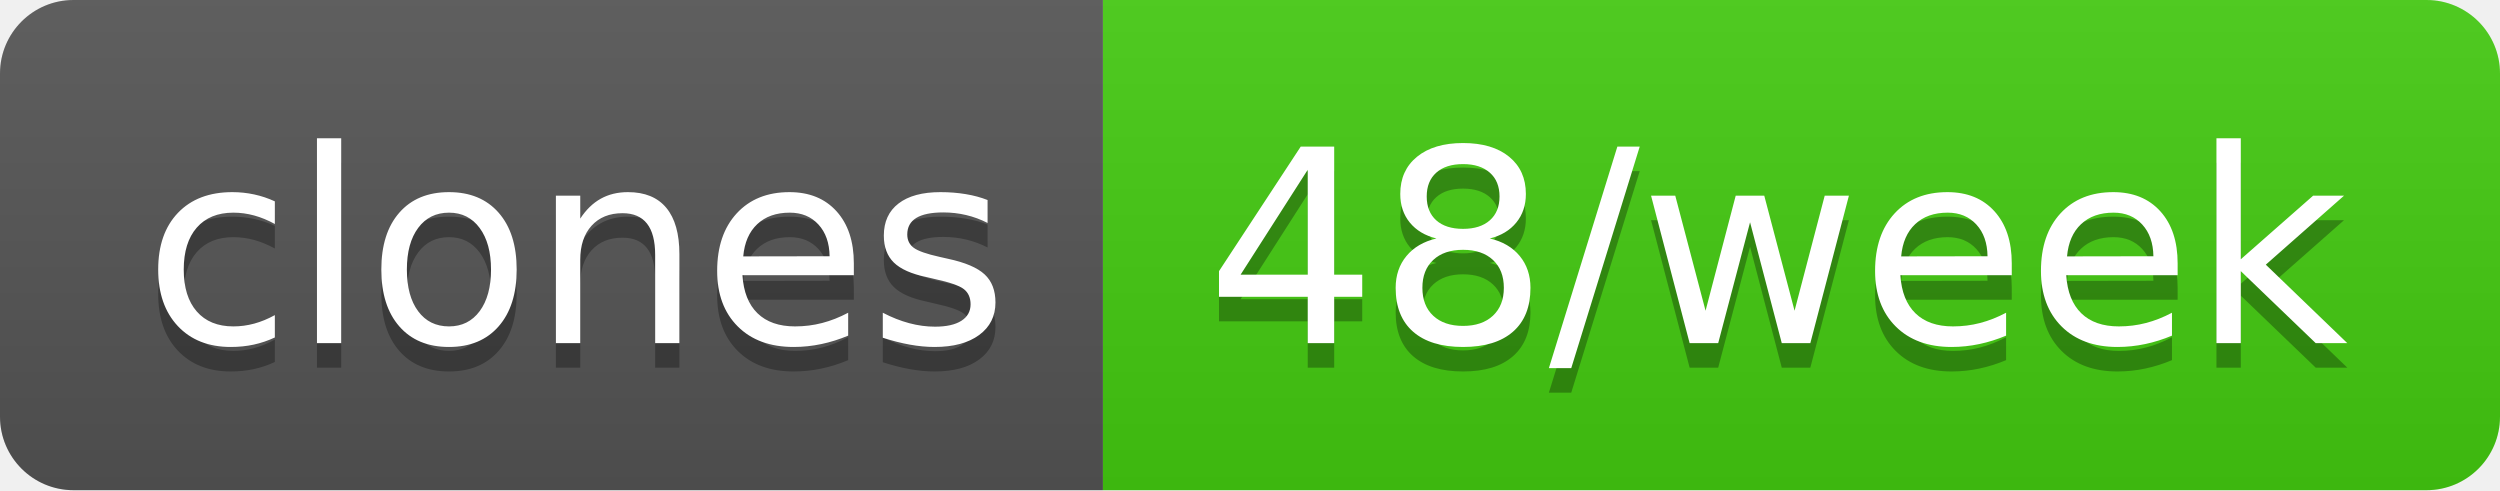
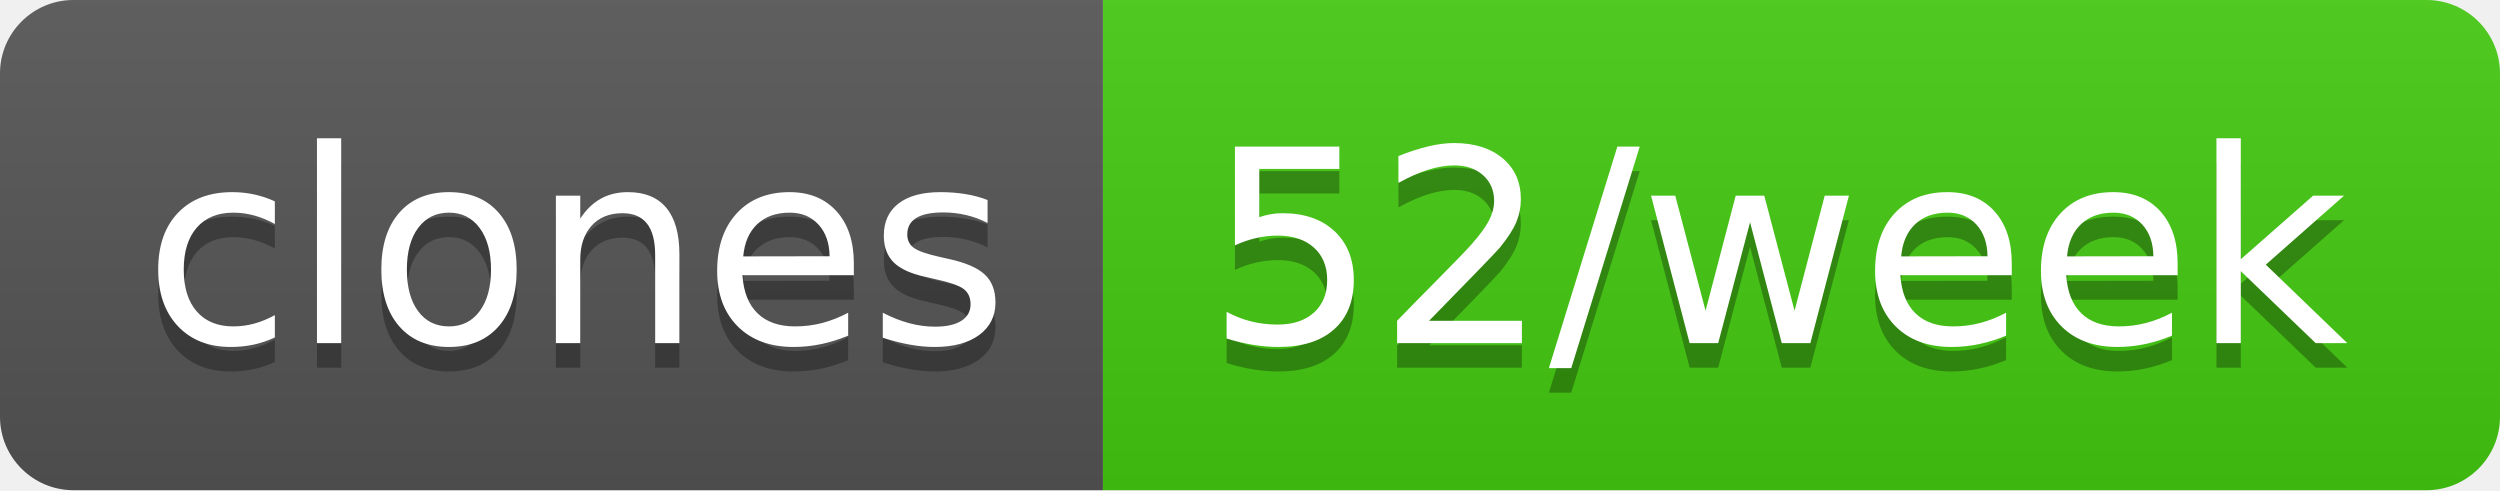
- <svg xmlns="http://www.w3.org/2000/svg" width="102" height="20" role="img" aria-label="clones: 48/week">
+ <svg xmlns="http://www.w3.org/2000/svg" width="102" height="20" role="img" aria-label="clones: 52/week">
  <linearGradient id="s" x2="0" y2="100%">
    <stop offset="0" stop-color="#bbb" stop-opacity=".1" />
    <stop offset="1" stop-opacity=".1" />
  </linearGradient>
  <clipPath id="r">
    <rect width="102" height="20" rx="3" fill="#fff" />
  </clipPath>
  <g clip-path="url(#r)">
    <rect width="45" height="20" fill="#555" />
    <rect x="45" width="57" height="20" fill="#4c1" />
    <rect width="102" height="20" fill="url(#s)" />
  </g>
  <g fill="#fff" text-anchor="middle" font-family="Verdana,Geneva,DejaVu Sans,sans-serif" text-rendering="geometricPrecision" font-size="110">
    <text aria-hidden="true" x="235" y="150" fill="#010101" fill-opacity=".3" transform="scale(.1)" textLength="350">clones</text>
    <text x="235" y="140" transform="scale(.1)" fill="#fff" textLength="350">clones</text>
-     <text aria-hidden="true" x="725" y="150" fill="#010101" fill-opacity=".3" transform="scale(.1)" textLength="470">48/week</text>
-     <text x="725" y="140" transform="scale(.1)" fill="#fff" textLength="470">48/week</text>
+     <text aria-hidden="true" x="725" y="150" fill="#010101" fill-opacity=".3" transform="scale(.1)" textLength="470">52/week</text>
+     <text x="725" y="140" transform="scale(.1)" fill="#fff" textLength="470">52/week</text>
  </g>
</svg>
